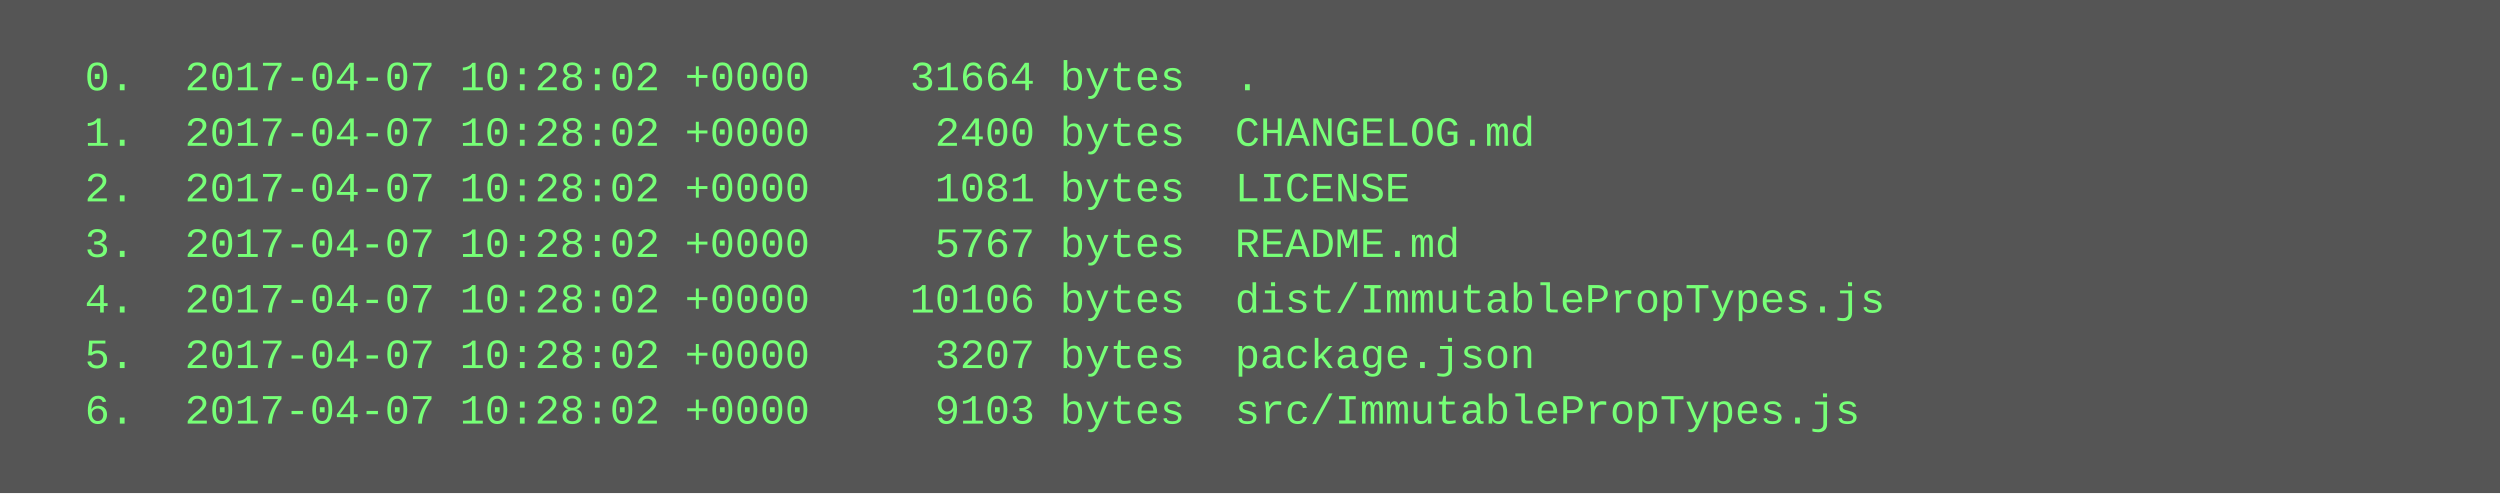
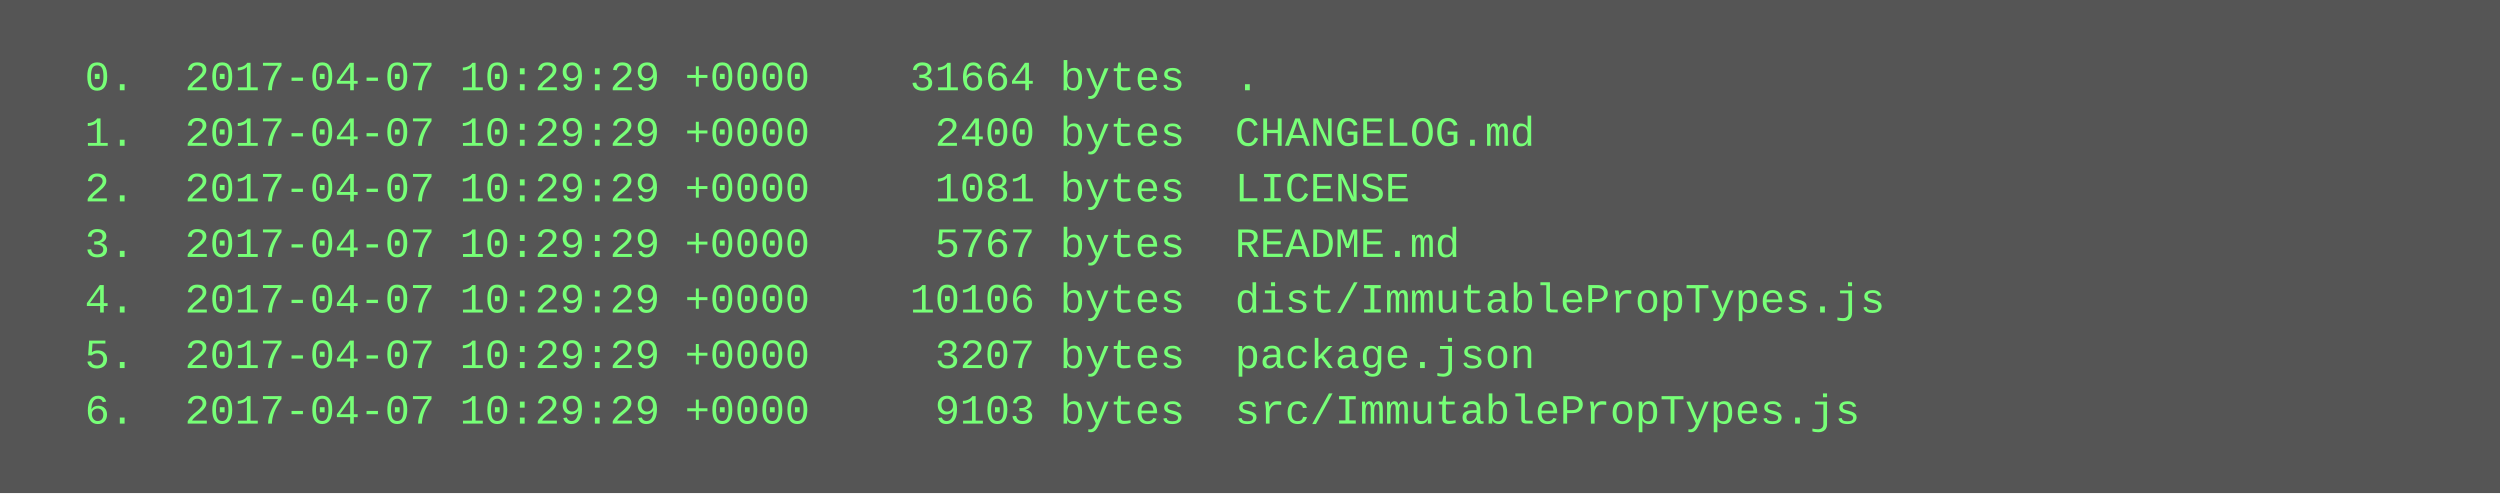
<svg xmlns="http://www.w3.org/2000/svg" height="142" width="720">
  <rect height="142" fill="#555" width="720" />
  <text fill="#7f7" font-family="Courier New" font-size="12" xml:space="preserve">
-     <tspan x="10" y="26">  0.  2017-04-07 10:28:02 +0000    31664 bytes  .</tspan>
-     <tspan x="10" y="42">  1.  2017-04-07 10:28:02 +0000     2400 bytes  CHANGELOG.md</tspan>
-     <tspan x="10" y="58">  2.  2017-04-07 10:28:02 +0000     1081 bytes  LICENSE</tspan>
-     <tspan x="10" y="74">  3.  2017-04-07 10:28:02 +0000     5767 bytes  README.md</tspan>
-     <tspan x="10" y="90">  4.  2017-04-07 10:28:02 +0000    10106 bytes  dist/ImmutablePropTypes.js</tspan>
-     <tspan x="10" y="106">  5.  2017-04-07 10:28:02 +0000     3207 bytes  package.json</tspan>
-     <tspan x="10" y="122">  6.  2017-04-07 10:28:02 +0000     9103 bytes  src/ImmutablePropTypes.js</tspan>
+     <tspan x="10" y="26">  0.  2017-04-07 10:29:29 +0000    31664 bytes  .</tspan>
+     <tspan x="10" y="42">  1.  2017-04-07 10:29:29 +0000     2400 bytes  CHANGELOG.md</tspan>
+     <tspan x="10" y="58">  2.  2017-04-07 10:29:29 +0000     1081 bytes  LICENSE</tspan>
+     <tspan x="10" y="74">  3.  2017-04-07 10:29:29 +0000     5767 bytes  README.md</tspan>
+     <tspan x="10" y="90">  4.  2017-04-07 10:29:29 +0000    10106 bytes  dist/ImmutablePropTypes.js</tspan>
+     <tspan x="10" y="106">  5.  2017-04-07 10:29:29 +0000     3207 bytes  package.json</tspan>
+     <tspan x="10" y="122">  6.  2017-04-07 10:29:29 +0000     9103 bytes  src/ImmutablePropTypes.js</tspan>
  </text>
</svg>
